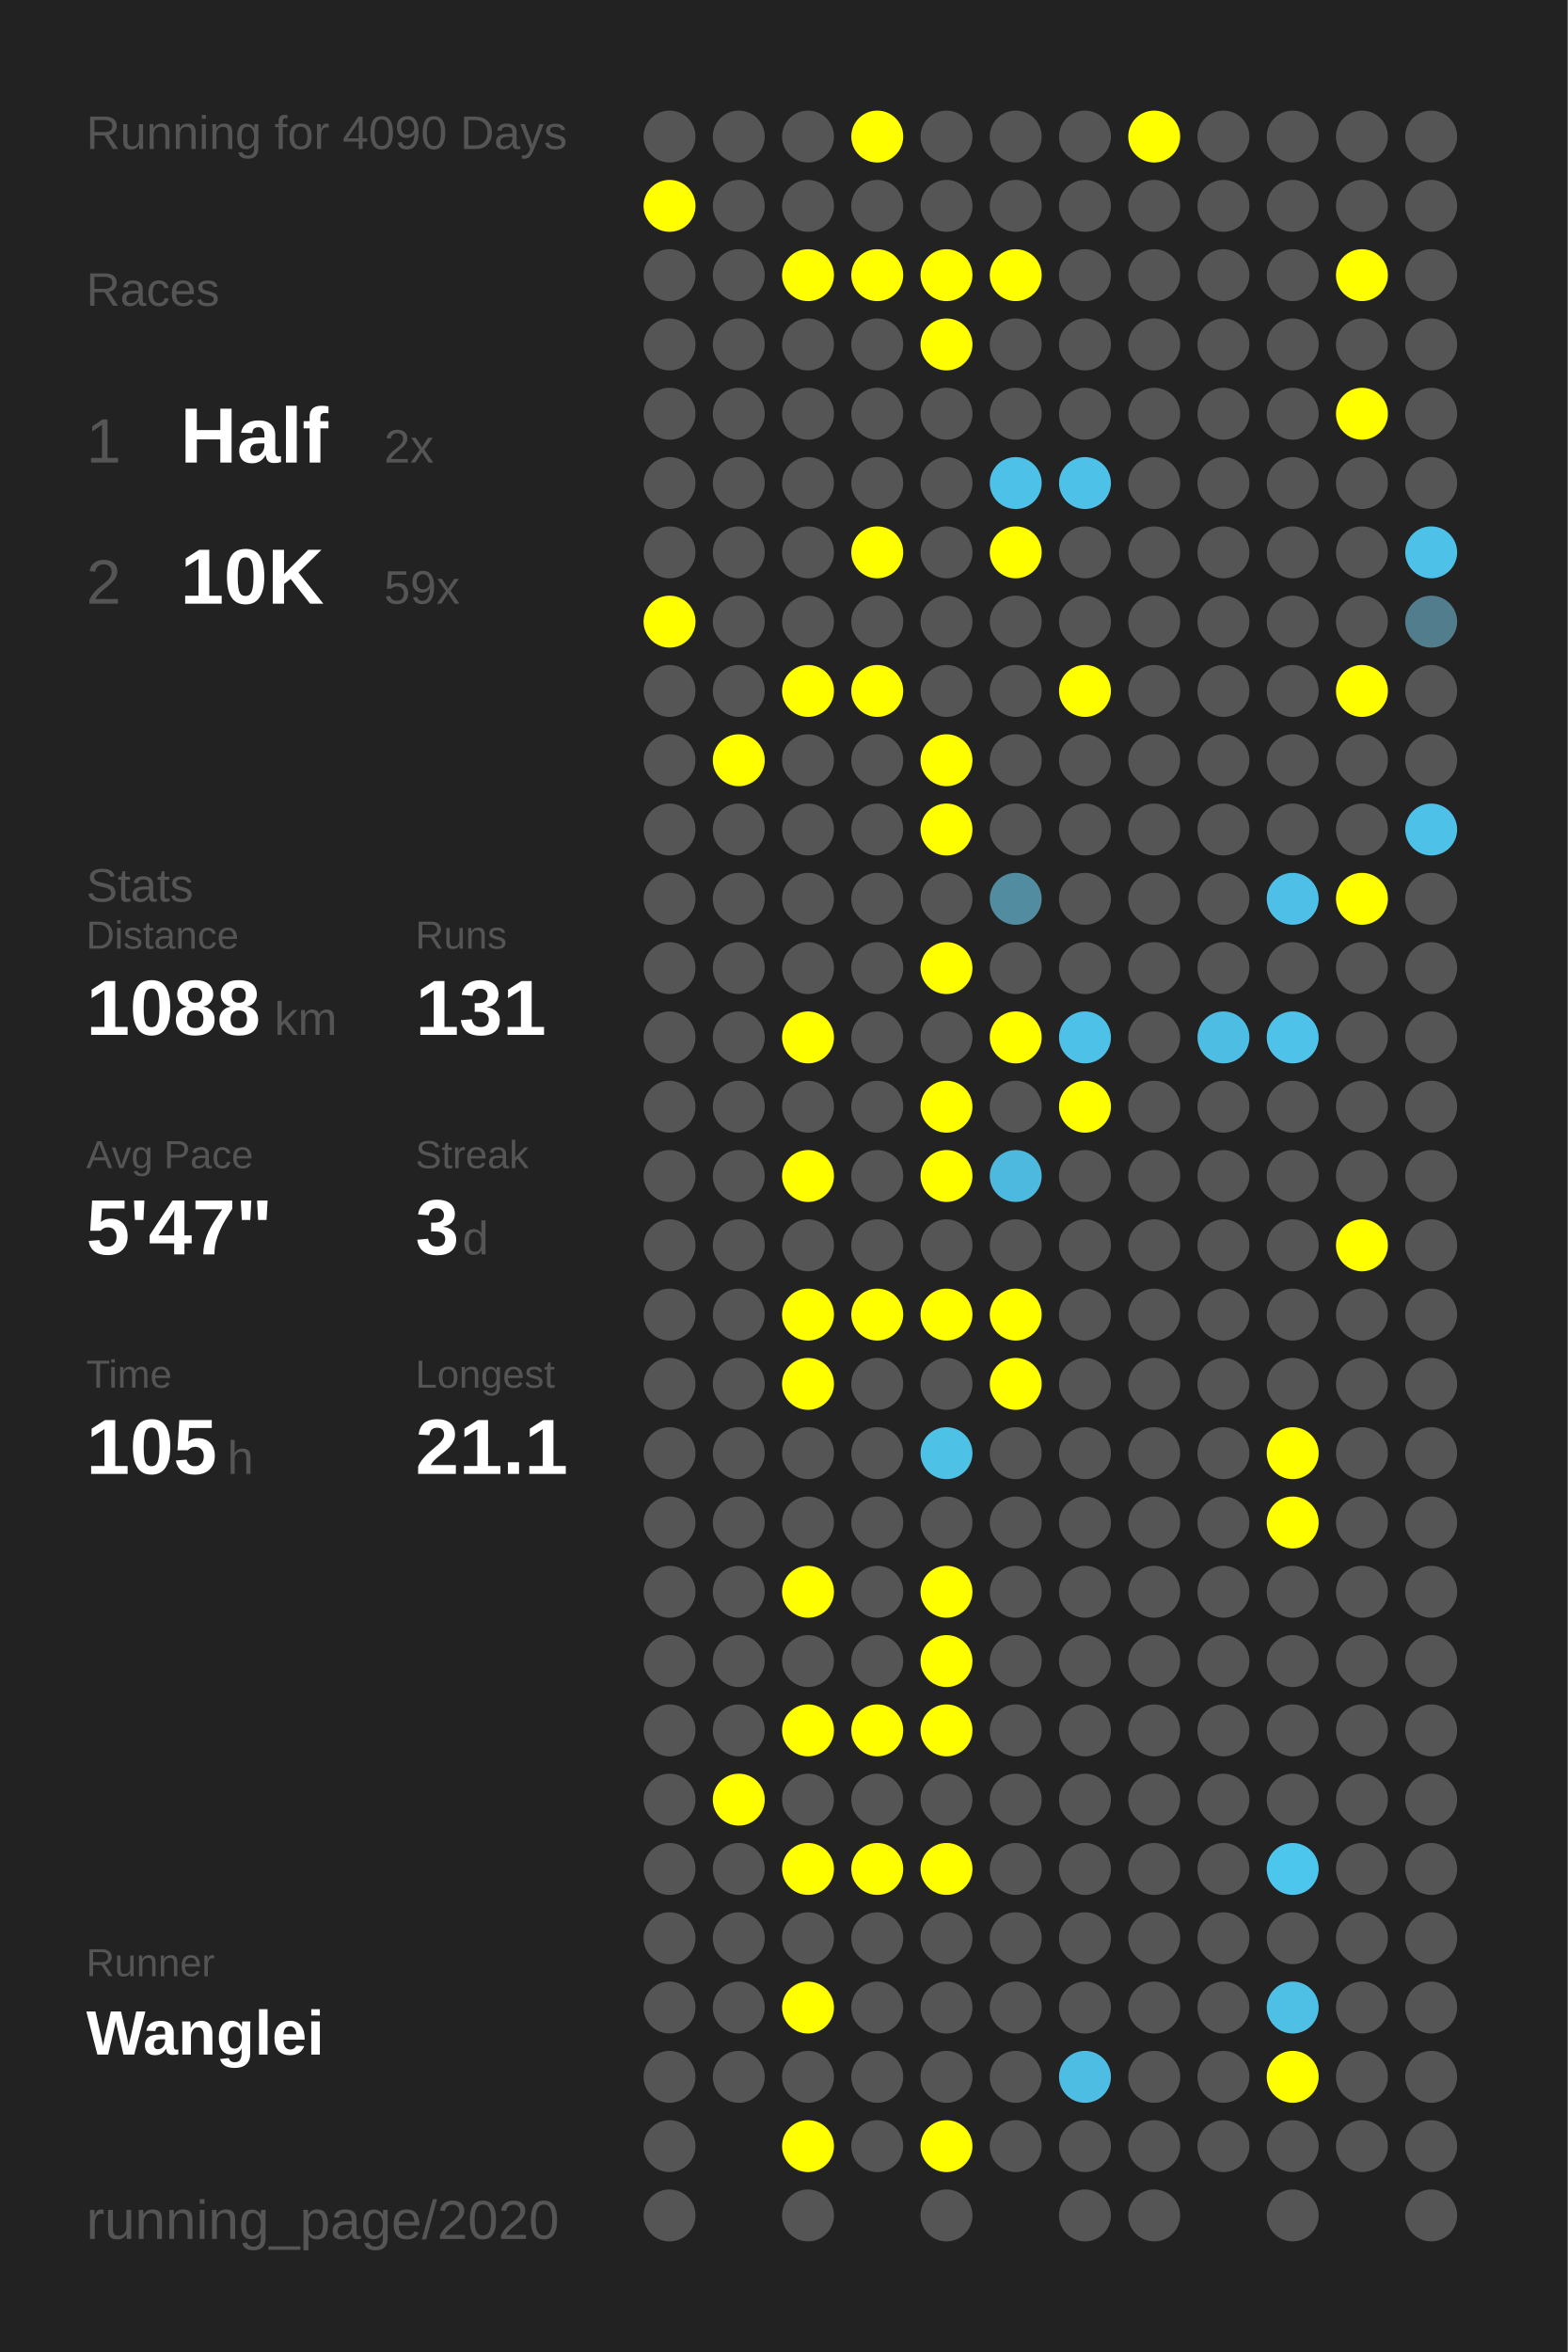
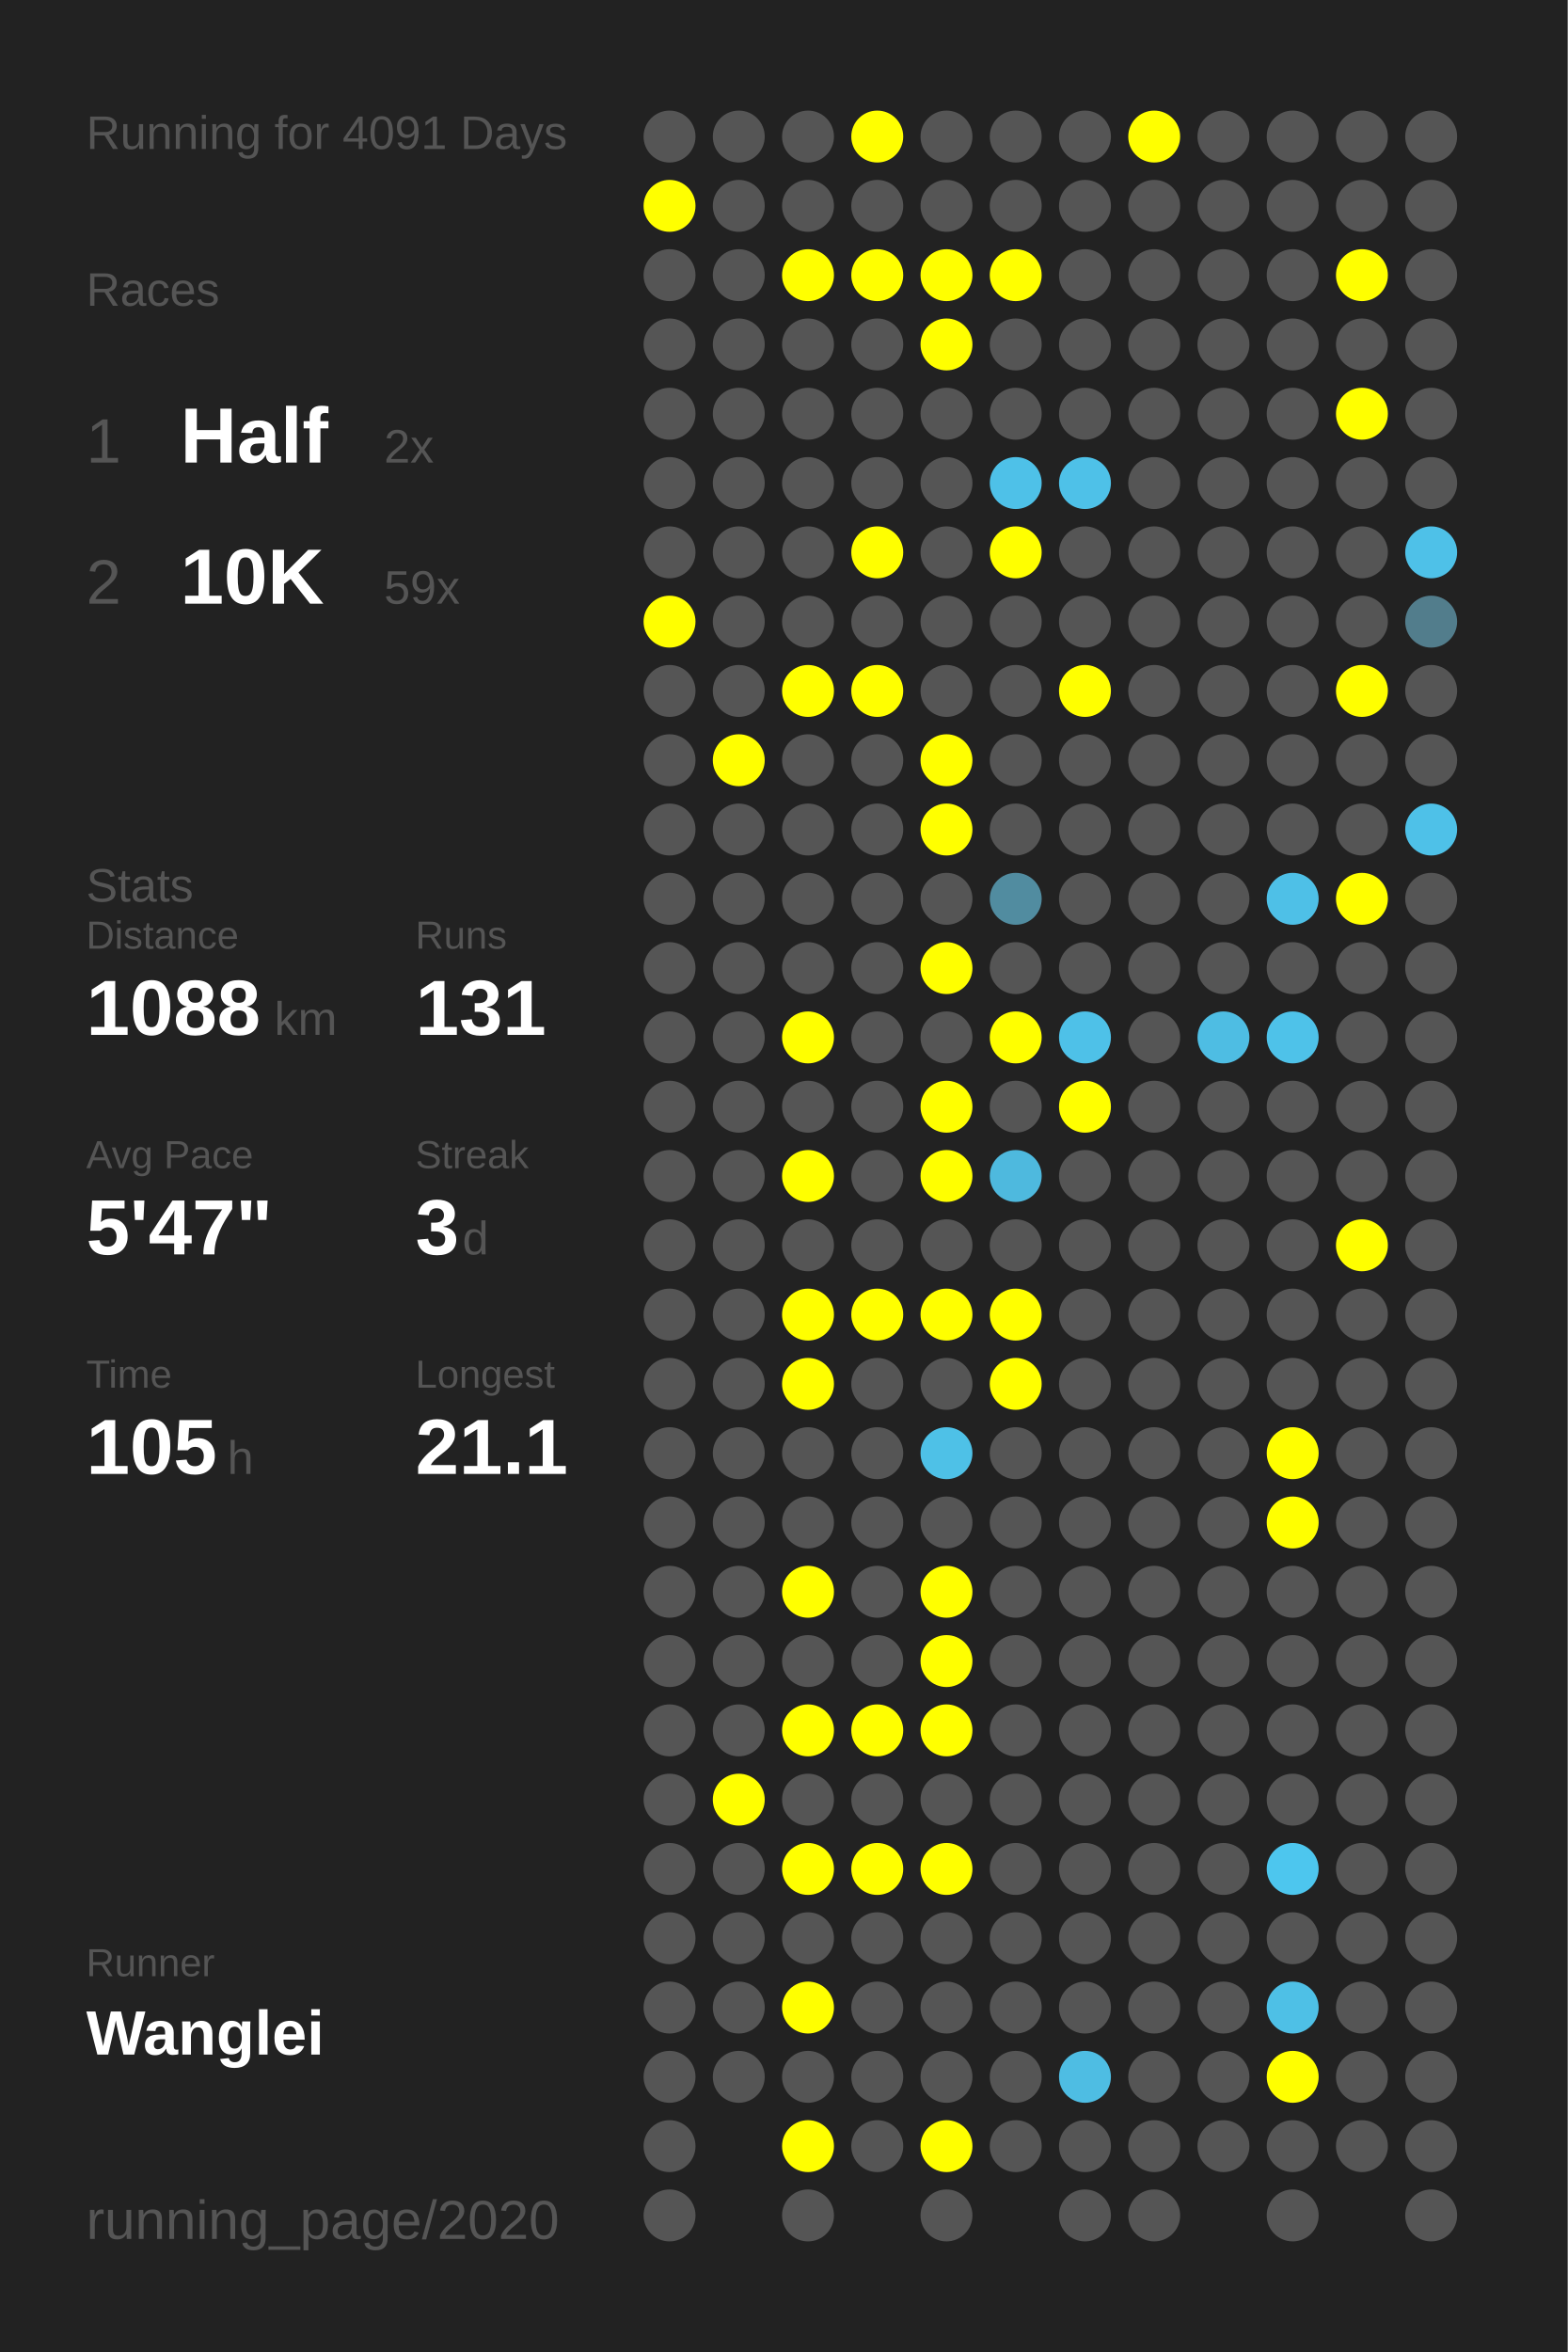
<svg xmlns="http://www.w3.org/2000/svg" baseProfile="full" height="300mm" version="1.1" viewBox="0,0,200,300" width="200mm">
  <defs />
  <rect fill="#222222" height="300" width="200" x="0" y="0" />
-   <text fill="#555555" style="font-size:6px; font-family:Arial;" x="11" y="19">Running for 4090 Days</text>
+   <text fill="#555555" style="font-size:6px; font-family:Arial;" x="11" y="19">Running for 4091 Days</text>
  <text fill="#555555" style="font-size:6px; font-family:Arial;" x="11" y="39">Races</text>
  <text fill="#555555" style="font-size:8px; font-family:Arial;" x="11" y="59">1</text>
  <text fill="#FFFFFF" style="font-size:10px; font-family:Arial; font-weight:bold;" x="23" y="59">Half</text>
  <text fill="#555555" style="font-size:6px; font-family:Arial;" x="49" y="59">2x</text>
  <text fill="#555555" style="font-size:8px; font-family:Arial;" x="11" y="77">2</text>
  <text fill="#FFFFFF" style="font-size:10px; font-family:Arial; font-weight:bold;" x="23" y="77">10K</text>
  <text fill="#555555" style="font-size:6px; font-family:Arial;" x="49" y="77">59x</text>
  <text fill="#555555" style="font-size:6px; font-family:Arial;" x="11" y="115">Stats</text>
  <text fill="#555555" style="font-size:5px; font-family:Arial;" x="11" y="121">Distance</text>
  <text fill="#FFFFFF" style="font-size:10px; font-family:Arial; font-weight:bold;" x="11" y="132">1088</text>
  <text fill="#555555" style="font-size:6px; font-family:Arial;" x="35" y="132">km</text>
  <text fill="#555555" style="font-size:5px; font-family:Arial;" x="53" y="121">Runs</text>
  <text fill="#FFFFFF" style="font-size:10px; font-family:Arial; font-weight:bold;" x="53" y="132">131</text>
  <text fill="#555555" style="font-size:5px; font-family:Arial;" x="11" y="149">Avg Pace</text>
  <text fill="#FFFFFF" style="font-size:10px; font-family:Arial; font-weight:bold;" x="11" y="160">5'47"</text>
  <text fill="#555555" style="font-size:5px; font-family:Arial;" x="53" y="149">Streak</text>
  <text fill="#FFFFFF" style="font-size:10px; font-family:Arial; font-weight:bold;" x="53" y="160">3</text>
  <text fill="#555555" style="font-size:6px; font-family:Arial;" x="59" y="160">d</text>
  <text fill="#555555" style="font-size:5px; font-family:Arial;" x="11" y="177">Time</text>
  <text fill="#FFFFFF" style="font-size:10px; font-family:Arial; font-weight:bold;" x="11" y="188">105</text>
  <text fill="#555555" style="font-size:6px; font-family:Arial;" x="29" y="188">h</text>
  <text fill="#555555" style="font-size:5px; font-family:Arial;" x="53" y="177">Longest</text>
  <text fill="#FFFFFF" style="font-size:10px; font-family:Arial; font-weight:bold;" x="53" y="188">21.1</text>
  <text fill="#555555" style="font-size:5px; font-family:Arial;" x="11" y="252.065">Runner</text>
  <text fill="#FFFFFF" style="font-size:8px; font-family:Arial; font-weight:bold;" x="11" y="262.065">Wanglei</text>
  <text fill="#555555" style="font-size:7px; font-family:Arial;" x="11" y="285.581">running_page/2020</text>
  <circle cx="85.417" cy="17.419" fill="#555555" r="3.312" />
  <circle cx="85.417" cy="26.258" fill="#FFFF00" r="3.312" />
  <circle cx="85.417" cy="35.097" fill="#555555" r="3.312" />
  <circle cx="85.417" cy="43.935" fill="#555555" r="3.312" />
  <circle cx="85.417" cy="52.774" fill="#555555" r="3.312" />
  <circle cx="85.417" cy="61.613" fill="#555555" r="3.312" />
  <circle cx="85.417" cy="70.452" fill="#555555" r="3.312" />
  <circle cx="85.417" cy="79.29" fill="#FFFF00" r="3.312" />
  <circle cx="85.417" cy="88.129" fill="#555555" r="3.312" />
  <circle cx="85.417" cy="96.968" fill="#555555" r="3.312" />
  <circle cx="85.417" cy="105.806" fill="#555555" r="3.312" />
  <circle cx="85.417" cy="114.645" fill="#555555" r="3.312" />
  <circle cx="85.417" cy="123.484" fill="#555555" r="3.312" />
  <circle cx="85.417" cy="132.323" fill="#555555" r="3.312" />
  <circle cx="85.417" cy="141.161" fill="#555555" r="3.312" />
  <circle cx="85.417" cy="150" fill="#555555" r="3.312" />
  <circle cx="85.417" cy="158.839" fill="#555555" r="3.312" />
  <circle cx="85.417" cy="167.677" fill="#555555" r="3.312" />
  <circle cx="85.417" cy="176.516" fill="#555555" r="3.312" />
  <circle cx="85.417" cy="185.355" fill="#555555" r="3.312" />
  <circle cx="85.417" cy="194.194" fill="#555555" r="3.312" />
  <circle cx="85.417" cy="203.032" fill="#555555" r="3.312" />
  <circle cx="85.417" cy="211.871" fill="#555555" r="3.312" />
  <circle cx="85.417" cy="220.71" fill="#555555" r="3.312" />
  <circle cx="85.417" cy="229.548" fill="#555555" r="3.312" />
  <circle cx="85.417" cy="238.387" fill="#555555" r="3.312" />
  <circle cx="85.417" cy="247.226" fill="#555555" r="3.312" />
  <circle cx="85.417" cy="256.065" fill="#555555" r="3.312" />
  <circle cx="85.417" cy="264.903" fill="#555555" r="3.312" />
  <circle cx="85.417" cy="273.742" fill="#555555" r="3.312" />
  <circle cx="85.417" cy="282.581" fill="#555555" r="3.312" />
  <circle cx="94.25" cy="17.419" fill="#555555" r="3.312" />
  <circle cx="94.25" cy="26.258" fill="#555555" r="3.312" />
  <circle cx="94.25" cy="35.097" fill="#555555" r="3.312" />
  <circle cx="94.25" cy="43.935" fill="#555555" r="3.312" />
  <circle cx="94.25" cy="52.774" fill="#555555" r="3.312" />
  <circle cx="94.25" cy="61.613" fill="#555555" r="3.312" />
  <circle cx="94.25" cy="70.452" fill="#555555" r="3.312" />
  <circle cx="94.25" cy="79.29" fill="#555555" r="3.312" />
  <circle cx="94.25" cy="88.129" fill="#555555" r="3.312" />
  <circle cx="94.25" cy="96.968" fill="#FFFF00" r="3.312" />
  <circle cx="94.25" cy="105.806" fill="#555555" r="3.312" />
  <circle cx="94.25" cy="114.645" fill="#555555" r="3.312" />
  <circle cx="94.25" cy="123.484" fill="#555555" r="3.312" />
  <circle cx="94.25" cy="132.323" fill="#555555" r="3.312" />
  <circle cx="94.25" cy="141.161" fill="#555555" r="3.312" />
  <circle cx="94.25" cy="150" fill="#555555" r="3.312" />
  <circle cx="94.25" cy="158.839" fill="#555555" r="3.312" />
  <circle cx="94.25" cy="167.677" fill="#555555" r="3.312" />
  <circle cx="94.25" cy="176.516" fill="#555555" r="3.312" />
  <circle cx="94.25" cy="185.355" fill="#555555" r="3.312" />
  <circle cx="94.25" cy="194.194" fill="#555555" r="3.312" />
  <circle cx="94.25" cy="203.032" fill="#555555" r="3.312" />
  <circle cx="94.25" cy="211.871" fill="#555555" r="3.312" />
  <circle cx="94.25" cy="220.71" fill="#555555" r="3.312" />
  <circle cx="94.25" cy="229.548" fill="#FFFF00" r="3.312" />
  <circle cx="94.25" cy="238.387" fill="#555555" r="3.312" />
  <circle cx="94.25" cy="247.226" fill="#555555" r="3.312" />
  <circle cx="94.25" cy="256.065" fill="#555555" r="3.312" />
  <circle cx="94.25" cy="264.903" fill="#555555" r="3.312" />
  <circle cx="103.083" cy="17.419" fill="#555555" r="3.312" />
  <circle cx="103.083" cy="26.258" fill="#555555" r="3.312" />
  <circle cx="103.083" cy="35.097" fill="#FFFF00" r="3.312" />
  <circle cx="103.083" cy="43.935" fill="#555555" r="3.312" />
  <circle cx="103.083" cy="52.774" fill="#555555" r="3.312" />
  <circle cx="103.083" cy="61.613" fill="#555555" r="3.312" />
  <circle cx="103.083" cy="70.452" fill="#555555" r="3.312" />
  <circle cx="103.083" cy="79.29" fill="#555555" r="3.312" />
  <circle cx="103.083" cy="88.129" fill="#FFFF00" r="3.312" />
  <circle cx="103.083" cy="96.968" fill="#555555" r="3.312" />
  <circle cx="103.083" cy="105.806" fill="#555555" r="3.312" />
  <circle cx="103.083" cy="114.645" fill="#555555" r="3.312" />
  <circle cx="103.083" cy="123.484" fill="#555555" r="3.312" />
  <circle cx="103.083" cy="132.323" fill="#FFFF00" r="3.312" />
  <circle cx="103.083" cy="141.161" fill="#555555" r="3.312" />
  <circle cx="103.083" cy="150" fill="#FFFF00" r="3.312" />
  <circle cx="103.083" cy="158.839" fill="#555555" r="3.312" />
  <circle cx="103.083" cy="167.677" fill="#FFFF00" r="3.312" />
  <circle cx="103.083" cy="176.516" fill="#FFFF00" r="3.312" />
  <circle cx="103.083" cy="185.355" fill="#555555" r="3.312" />
  <circle cx="103.083" cy="194.194" fill="#555555" r="3.312" />
  <circle cx="103.083" cy="203.032" fill="#FFFF00" r="3.312" />
  <circle cx="103.083" cy="211.871" fill="#555555" r="3.312" />
  <circle cx="103.083" cy="220.71" fill="#FFFF00" r="3.312" />
  <circle cx="103.083" cy="229.548" fill="#555555" r="3.312" />
  <circle cx="103.083" cy="238.387" fill="#FFFF00" r="3.312" />
  <circle cx="103.083" cy="247.226" fill="#555555" r="3.312" />
  <circle cx="103.083" cy="256.065" fill="#FFFF00" r="3.312" />
  <circle cx="103.083" cy="264.903" fill="#555555" r="3.312" />
  <circle cx="103.083" cy="273.742" fill="#FFFF00" r="3.312" />
  <circle cx="103.083" cy="282.581" fill="#555555" r="3.312" />
  <circle cx="111.917" cy="17.419" fill="#FFFF00" r="3.312" />
  <circle cx="111.917" cy="26.258" fill="#555555" r="3.312" />
  <circle cx="111.917" cy="35.097" fill="#FFFF00" r="3.312" />
  <circle cx="111.917" cy="43.935" fill="#555555" r="3.312" />
  <circle cx="111.917" cy="52.774" fill="#555555" r="3.312" />
  <circle cx="111.917" cy="61.613" fill="#555555" r="3.312" />
  <circle cx="111.917" cy="70.452" fill="#FFFF00" r="3.312" />
  <circle cx="111.917" cy="79.29" fill="#555555" r="3.312" />
  <circle cx="111.917" cy="88.129" fill="#FFFF00" r="3.312" />
  <circle cx="111.917" cy="96.968" fill="#555555" r="3.312" />
  <circle cx="111.917" cy="105.806" fill="#555555" r="3.312" />
  <circle cx="111.917" cy="114.645" fill="#555555" r="3.312" />
  <circle cx="111.917" cy="123.484" fill="#555555" r="3.312" />
  <circle cx="111.917" cy="132.323" fill="#555555" r="3.312" />
  <circle cx="111.917" cy="141.161" fill="#555555" r="3.312" />
  <circle cx="111.917" cy="150" fill="#555555" r="3.312" />
  <circle cx="111.917" cy="158.839" fill="#555555" r="3.312" />
  <circle cx="111.917" cy="167.677" fill="#FFFF00" r="3.312" />
  <circle cx="111.917" cy="176.516" fill="#555555" r="3.312" />
  <circle cx="111.917" cy="185.355" fill="#555555" r="3.312" />
  <circle cx="111.917" cy="194.194" fill="#555555" r="3.312" />
  <circle cx="111.917" cy="203.032" fill="#555555" r="3.312" />
  <circle cx="111.917" cy="211.871" fill="#555555" r="3.312" />
  <circle cx="111.917" cy="220.71" fill="#FFFF00" r="3.312" />
  <circle cx="111.917" cy="229.548" fill="#555555" r="3.312" />
  <circle cx="111.917" cy="238.387" fill="#FFFF00" r="3.312" />
  <circle cx="111.917" cy="247.226" fill="#555555" r="3.312" />
  <circle cx="111.917" cy="256.065" fill="#555555" r="3.312" />
  <circle cx="111.917" cy="264.903" fill="#555555" r="3.312" />
  <circle cx="111.917" cy="273.742" fill="#555555" r="3.312" />
  <circle cx="120.75" cy="17.419" fill="#555555" r="3.312" />
  <circle cx="120.75" cy="26.258" fill="#555555" r="3.312" />
  <circle cx="120.75" cy="35.097" fill="#FFFF00" r="3.312" />
  <circle cx="120.75" cy="43.935" fill="#FFFF00" r="3.312" />
  <circle cx="120.75" cy="52.774" fill="#555555" r="3.312" />
  <circle cx="120.75" cy="61.613" fill="#555555" r="3.312" />
  <circle cx="120.75" cy="70.452" fill="#555555" r="3.312" />
  <circle cx="120.75" cy="79.29" fill="#555555" r="3.312" />
  <circle cx="120.75" cy="88.129" fill="#555555" r="3.312" />
  <circle cx="120.75" cy="96.968" fill="#FFFF00" r="3.312" />
  <circle cx="120.75" cy="105.806" fill="#FFFF00" r="3.312" />
  <circle cx="120.75" cy="114.645" fill="#555555" r="3.312" />
  <circle cx="120.75" cy="123.484" fill="#FFFF00" r="3.312" />
  <circle cx="120.75" cy="132.323" fill="#555555" r="3.312" />
  <circle cx="120.75" cy="141.161" fill="#FFFF00" r="3.312" />
  <circle cx="120.75" cy="150" fill="#FFFF00" r="3.312" />
  <circle cx="120.75" cy="158.839" fill="#555555" r="3.312" />
  <circle cx="120.75" cy="167.677" fill="#FFFF00" r="3.312" />
  <circle cx="120.75" cy="176.516" fill="#555555" r="3.312" />
  <circle cx="120.75" cy="185.355" fill="#4ec1e7" r="3.312" />
  <circle cx="120.75" cy="194.194" fill="#555555" r="3.312" />
  <circle cx="120.75" cy="203.032" fill="#FFFF00" r="3.312" />
  <circle cx="120.75" cy="211.871" fill="#FFFF00" r="3.312" />
  <circle cx="120.75" cy="220.71" fill="#FFFF00" r="3.312" />
  <circle cx="120.75" cy="229.548" fill="#555555" r="3.312" />
  <circle cx="120.75" cy="238.387" fill="#FFFF00" r="3.312" />
  <circle cx="120.75" cy="247.226" fill="#555555" r="3.312" />
  <circle cx="120.75" cy="256.065" fill="#555555" r="3.312" />
  <circle cx="120.75" cy="264.903" fill="#555555" r="3.312" />
  <circle cx="120.75" cy="273.742" fill="#FFFF00" r="3.312" />
  <circle cx="120.75" cy="282.581" fill="#555555" r="3.312" />
  <circle cx="129.583" cy="17.419" fill="#555555" r="3.312" />
  <circle cx="129.583" cy="26.258" fill="#555555" r="3.312" />
  <circle cx="129.583" cy="35.097" fill="#FFFF00" r="3.312" />
  <circle cx="129.583" cy="43.935" fill="#555555" r="3.312" />
  <circle cx="129.583" cy="52.774" fill="#555555" r="3.312" />
  <circle cx="129.583" cy="61.613" fill="#4ec1e8" r="3.312" />
  <circle cx="129.583" cy="70.452" fill="#FFFF00" r="3.312" />
  <circle cx="129.583" cy="79.29" fill="#555555" r="3.312" />
  <circle cx="129.583" cy="88.129" fill="#555555" r="3.312" />
  <circle cx="129.583" cy="96.968" fill="#555555" r="3.312" />
  <circle cx="129.583" cy="105.806" fill="#555555" r="3.312" />
  <circle cx="129.583" cy="114.645" fill="#518ca0" r="3.312" />
  <circle cx="129.583" cy="123.484" fill="#555555" r="3.312" />
  <circle cx="129.583" cy="132.323" fill="#FFFF00" r="3.312" />
  <circle cx="129.583" cy="141.161" fill="#555555" r="3.312" />
  <circle cx="129.583" cy="150" fill="#4eb9de" r="3.312" />
  <circle cx="129.583" cy="158.839" fill="#555555" r="3.312" />
  <circle cx="129.583" cy="167.677" fill="#FFFF00" r="3.312" />
  <circle cx="129.583" cy="176.516" fill="#FFFF00" r="3.312" />
  <circle cx="129.583" cy="185.355" fill="#555555" r="3.312" />
  <circle cx="129.583" cy="194.194" fill="#555555" r="3.312" />
  <circle cx="129.583" cy="203.032" fill="#555555" r="3.312" />
  <circle cx="129.583" cy="211.871" fill="#555555" r="3.312" />
  <circle cx="129.583" cy="220.71" fill="#555555" r="3.312" />
  <circle cx="129.583" cy="229.548" fill="#555555" r="3.312" />
  <circle cx="129.583" cy="238.387" fill="#555555" r="3.312" />
  <circle cx="129.583" cy="247.226" fill="#555555" r="3.312" />
  <circle cx="129.583" cy="256.065" fill="#555555" r="3.312" />
  <circle cx="129.583" cy="264.903" fill="#555555" r="3.312" />
  <circle cx="129.583" cy="273.742" fill="#555555" r="3.312" />
  <circle cx="138.417" cy="17.419" fill="#555555" r="3.312" />
  <circle cx="138.417" cy="26.258" fill="#555555" r="3.312" />
  <circle cx="138.417" cy="35.097" fill="#555555" r="3.312" />
  <circle cx="138.417" cy="43.935" fill="#555555" r="3.312" />
  <circle cx="138.417" cy="52.774" fill="#555555" r="3.312" />
  <circle cx="138.417" cy="61.613" fill="#4ec1e8" r="3.312" />
  <circle cx="138.417" cy="70.452" fill="#555555" r="3.312" />
  <circle cx="138.417" cy="79.29" fill="#555555" r="3.312" />
  <circle cx="138.417" cy="88.129" fill="#FFFF00" r="3.312" />
  <circle cx="138.417" cy="96.968" fill="#555555" r="3.312" />
  <circle cx="138.417" cy="105.806" fill="#555555" r="3.312" />
  <circle cx="138.417" cy="114.645" fill="#555555" r="3.312" />
  <circle cx="138.417" cy="123.484" fill="#555555" r="3.312" />
  <circle cx="138.417" cy="132.323" fill="#4ec1e8" r="3.312" />
  <circle cx="138.417" cy="141.161" fill="#FFFF00" r="3.312" />
  <circle cx="138.417" cy="150" fill="#555555" r="3.312" />
  <circle cx="138.417" cy="158.839" fill="#555555" r="3.312" />
  <circle cx="138.417" cy="167.677" fill="#555555" r="3.312" />
  <circle cx="138.417" cy="176.516" fill="#555555" r="3.312" />
  <circle cx="138.417" cy="185.355" fill="#555555" r="3.312" />
  <circle cx="138.417" cy="194.194" fill="#555555" r="3.312" />
  <circle cx="138.417" cy="203.032" fill="#555555" r="3.312" />
  <circle cx="138.417" cy="211.871" fill="#555555" r="3.312" />
  <circle cx="138.417" cy="220.71" fill="#555555" r="3.312" />
  <circle cx="138.417" cy="229.548" fill="#555555" r="3.312" />
  <circle cx="138.417" cy="238.387" fill="#555555" r="3.312" />
  <circle cx="138.417" cy="247.226" fill="#555555" r="3.312" />
  <circle cx="138.417" cy="256.065" fill="#555555" r="3.312" />
  <circle cx="138.417" cy="264.903" fill="#4ebde3" r="3.312" />
  <circle cx="138.417" cy="273.742" fill="#555555" r="3.312" />
  <circle cx="138.417" cy="282.581" fill="#555555" r="3.312" />
  <circle cx="147.25" cy="17.419" fill="#FFFF00" r="3.312" />
  <circle cx="147.25" cy="26.258" fill="#555555" r="3.312" />
  <circle cx="147.25" cy="35.097" fill="#555555" r="3.312" />
  <circle cx="147.25" cy="43.935" fill="#555555" r="3.312" />
  <circle cx="147.25" cy="52.774" fill="#555555" r="3.312" />
  <circle cx="147.25" cy="61.613" fill="#555555" r="3.312" />
  <circle cx="147.25" cy="70.452" fill="#555555" r="3.312" />
  <circle cx="147.25" cy="79.29" fill="#555555" r="3.312" />
  <circle cx="147.25" cy="88.129" fill="#555555" r="3.312" />
  <circle cx="147.25" cy="96.968" fill="#555555" r="3.312" />
  <circle cx="147.25" cy="105.806" fill="#555555" r="3.312" />
  <circle cx="147.25" cy="114.645" fill="#555555" r="3.312" />
  <circle cx="147.25" cy="123.484" fill="#555555" r="3.312" />
  <circle cx="147.25" cy="132.323" fill="#555555" r="3.312" />
  <circle cx="147.25" cy="141.161" fill="#555555" r="3.312" />
  <circle cx="147.25" cy="150" fill="#555555" r="3.312" />
  <circle cx="147.25" cy="158.839" fill="#555555" r="3.312" />
  <circle cx="147.25" cy="167.677" fill="#555555" r="3.312" />
  <circle cx="147.25" cy="176.516" fill="#555555" r="3.312" />
  <circle cx="147.25" cy="185.355" fill="#555555" r="3.312" />
  <circle cx="147.25" cy="194.194" fill="#555555" r="3.312" />
  <circle cx="147.25" cy="203.032" fill="#555555" r="3.312" />
  <circle cx="147.25" cy="211.871" fill="#555555" r="3.312" />
  <circle cx="147.25" cy="220.71" fill="#555555" r="3.312" />
  <circle cx="147.25" cy="229.548" fill="#555555" r="3.312" />
  <circle cx="147.25" cy="238.387" fill="#555555" r="3.312" />
  <circle cx="147.25" cy="247.226" fill="#555555" r="3.312" />
  <circle cx="147.25" cy="256.065" fill="#555555" r="3.312" />
  <circle cx="147.25" cy="264.903" fill="#555555" r="3.312" />
  <circle cx="147.25" cy="273.742" fill="#555555" r="3.312" />
  <circle cx="147.25" cy="282.581" fill="#555555" r="3.312" />
  <circle cx="156.083" cy="17.419" fill="#555555" r="3.312" />
  <circle cx="156.083" cy="26.258" fill="#555555" r="3.312" />
  <circle cx="156.083" cy="35.097" fill="#555555" r="3.312" />
  <circle cx="156.083" cy="43.935" fill="#555555" r="3.312" />
  <circle cx="156.083" cy="52.774" fill="#555555" r="3.312" />
  <circle cx="156.083" cy="61.613" fill="#555555" r="3.312" />
  <circle cx="156.083" cy="70.452" fill="#555555" r="3.312" />
  <circle cx="156.083" cy="79.29" fill="#555555" r="3.312" />
  <circle cx="156.083" cy="88.129" fill="#555555" r="3.312" />
  <circle cx="156.083" cy="96.968" fill="#555555" r="3.312" />
  <circle cx="156.083" cy="105.806" fill="#555555" r="3.312" />
  <circle cx="156.083" cy="114.645" fill="#555555" r="3.312" />
  <circle cx="156.083" cy="123.484" fill="#555555" r="3.312" />
  <circle cx="156.083" cy="132.323" fill="#4ebde3" r="3.312" />
  <circle cx="156.083" cy="141.161" fill="#555555" r="3.312" />
  <circle cx="156.083" cy="150" fill="#555555" r="3.312" />
  <circle cx="156.083" cy="158.839" fill="#555555" r="3.312" />
  <circle cx="156.083" cy="167.677" fill="#555555" r="3.312" />
  <circle cx="156.083" cy="176.516" fill="#555555" r="3.312" />
  <circle cx="156.083" cy="185.355" fill="#555555" r="3.312" />
  <circle cx="156.083" cy="194.194" fill="#555555" r="3.312" />
  <circle cx="156.083" cy="203.032" fill="#555555" r="3.312" />
  <circle cx="156.083" cy="211.871" fill="#555555" r="3.312" />
  <circle cx="156.083" cy="220.71" fill="#555555" r="3.312" />
  <circle cx="156.083" cy="229.548" fill="#555555" r="3.312" />
  <circle cx="156.083" cy="238.387" fill="#555555" r="3.312" />
  <circle cx="156.083" cy="247.226" fill="#555555" r="3.312" />
  <circle cx="156.083" cy="256.065" fill="#555555" r="3.312" />
  <circle cx="156.083" cy="264.903" fill="#555555" r="3.312" />
  <circle cx="156.083" cy="273.742" fill="#555555" r="3.312" />
  <circle cx="164.917" cy="17.419" fill="#555555" r="3.312" />
  <circle cx="164.917" cy="26.258" fill="#555555" r="3.312" />
  <circle cx="164.917" cy="35.097" fill="#555555" r="3.312" />
  <circle cx="164.917" cy="43.935" fill="#555555" r="3.312" />
  <circle cx="164.917" cy="52.774" fill="#555555" r="3.312" />
  <circle cx="164.917" cy="61.613" fill="#555555" r="3.312" />
  <circle cx="164.917" cy="70.452" fill="#555555" r="3.312" />
  <circle cx="164.917" cy="79.29" fill="#555555" r="3.312" />
  <circle cx="164.917" cy="88.129" fill="#555555" r="3.312" />
  <circle cx="164.917" cy="96.968" fill="#555555" r="3.312" />
  <circle cx="164.917" cy="105.806" fill="#555555" r="3.312" />
  <circle cx="164.917" cy="114.645" fill="#4ec0e7" r="3.312" />
  <circle cx="164.917" cy="123.484" fill="#555555" r="3.312" />
  <circle cx="164.917" cy="132.323" fill="#4ec2e9" r="3.312" />
  <circle cx="164.917" cy="141.161" fill="#555555" r="3.312" />
  <circle cx="164.917" cy="150" fill="#555555" r="3.312" />
  <circle cx="164.917" cy="158.839" fill="#555555" r="3.312" />
  <circle cx="164.917" cy="167.677" fill="#555555" r="3.312" />
  <circle cx="164.917" cy="176.516" fill="#555555" r="3.312" />
  <circle cx="164.917" cy="185.355" fill="#FFFF00" r="3.312" />
  <circle cx="164.917" cy="194.194" fill="#FFFF00" r="3.312" />
  <circle cx="164.917" cy="203.032" fill="#555555" r="3.312" />
  <circle cx="164.917" cy="211.871" fill="#555555" r="3.312" />
  <circle cx="164.917" cy="220.71" fill="#555555" r="3.312" />
  <circle cx="164.917" cy="229.548" fill="#555555" r="3.312" />
  <circle cx="164.917" cy="238.387" fill="#4dc6ee" r="3.312" />
  <circle cx="164.917" cy="247.226" fill="#555555" r="3.312" />
  <circle cx="164.917" cy="256.065" fill="#4ec0e6" r="3.312" />
  <circle cx="164.917" cy="264.903" fill="#FFFF00" r="3.312" />
  <circle cx="164.917" cy="273.742" fill="#555555" r="3.312" />
  <circle cx="164.917" cy="282.581" fill="#555555" r="3.312" />
  <circle cx="173.75" cy="17.419" fill="#555555" r="3.312" />
  <circle cx="173.75" cy="26.258" fill="#555555" r="3.312" />
  <circle cx="173.75" cy="35.097" fill="#FFFF00" r="3.312" />
  <circle cx="173.75" cy="43.935" fill="#555555" r="3.312" />
  <circle cx="173.75" cy="52.774" fill="#FFFF00" r="3.312" />
  <circle cx="173.75" cy="61.613" fill="#555555" r="3.312" />
  <circle cx="173.75" cy="70.452" fill="#555555" r="3.312" />
  <circle cx="173.75" cy="79.29" fill="#555555" r="3.312" />
  <circle cx="173.75" cy="88.129" fill="#FFFF00" r="3.312" />
  <circle cx="173.75" cy="96.968" fill="#555555" r="3.312" />
  <circle cx="173.75" cy="105.806" fill="#555555" r="3.312" />
  <circle cx="173.75" cy="114.645" fill="#FFFF00" r="3.312" />
  <circle cx="173.75" cy="123.484" fill="#555555" r="3.312" />
  <circle cx="173.75" cy="132.323" fill="#555555" r="3.312" />
  <circle cx="173.75" cy="141.161" fill="#555555" r="3.312" />
  <circle cx="173.75" cy="150" fill="#555555" r="3.312" />
  <circle cx="173.75" cy="158.839" fill="#FFFF00" r="3.312" />
  <circle cx="173.75" cy="167.677" fill="#555555" r="3.312" />
  <circle cx="173.75" cy="176.516" fill="#555555" r="3.312" />
  <circle cx="173.75" cy="185.355" fill="#555555" r="3.312" />
  <circle cx="173.75" cy="194.194" fill="#555555" r="3.312" />
  <circle cx="173.75" cy="203.032" fill="#555555" r="3.312" />
  <circle cx="173.75" cy="211.871" fill="#555555" r="3.312" />
  <circle cx="173.75" cy="220.71" fill="#555555" r="3.312" />
  <circle cx="173.75" cy="229.548" fill="#555555" r="3.312" />
  <circle cx="173.75" cy="238.387" fill="#555555" r="3.312" />
  <circle cx="173.75" cy="247.226" fill="#555555" r="3.312" />
  <circle cx="173.75" cy="256.065" fill="#555555" r="3.312" />
  <circle cx="173.75" cy="264.903" fill="#555555" r="3.312" />
  <circle cx="173.75" cy="273.742" fill="#555555" r="3.312" />
  <circle cx="182.583" cy="17.419" fill="#555555" r="3.312" />
  <circle cx="182.583" cy="26.258" fill="#555555" r="3.312" />
  <circle cx="182.583" cy="35.097" fill="#555555" r="3.312" />
  <circle cx="182.583" cy="43.935" fill="#555555" r="3.312" />
  <circle cx="182.583" cy="52.774" fill="#555555" r="3.312" />
  <circle cx="182.583" cy="61.613" fill="#555555" r="3.312" />
  <circle cx="182.583" cy="70.452" fill="#4ec1e8" r="3.312" />
  <circle cx="182.583" cy="79.29" fill="#527d8c" r="3.312" />
  <circle cx="182.583" cy="88.129" fill="#555555" r="3.312" />
  <circle cx="182.583" cy="96.968" fill="#555555" r="3.312" />
  <circle cx="182.583" cy="105.806" fill="#4ec1e8" r="3.312" />
  <circle cx="182.583" cy="114.645" fill="#555555" r="3.312" />
  <circle cx="182.583" cy="123.484" fill="#555555" r="3.312" />
  <circle cx="182.583" cy="132.323" fill="#555555" r="3.312" />
  <circle cx="182.583" cy="141.161" fill="#555555" r="3.312" />
  <circle cx="182.583" cy="150" fill="#555555" r="3.312" />
  <circle cx="182.583" cy="158.839" fill="#555555" r="3.312" />
  <circle cx="182.583" cy="167.677" fill="#555555" r="3.312" />
  <circle cx="182.583" cy="176.516" fill="#555555" r="3.312" />
  <circle cx="182.583" cy="185.355" fill="#555555" r="3.312" />
  <circle cx="182.583" cy="194.194" fill="#555555" r="3.312" />
  <circle cx="182.583" cy="203.032" fill="#555555" r="3.312" />
  <circle cx="182.583" cy="211.871" fill="#555555" r="3.312" />
  <circle cx="182.583" cy="220.71" fill="#555555" r="3.312" />
  <circle cx="182.583" cy="229.548" fill="#555555" r="3.312" />
  <circle cx="182.583" cy="238.387" fill="#555555" r="3.312" />
  <circle cx="182.583" cy="247.226" fill="#555555" r="3.312" />
  <circle cx="182.583" cy="256.065" fill="#555555" r="3.312" />
  <circle cx="182.583" cy="264.903" fill="#555555" r="3.312" />
  <circle cx="182.583" cy="273.742" fill="#555555" r="3.312" />
  <circle cx="182.583" cy="282.581" fill="#555555" r="3.312" />
</svg>
